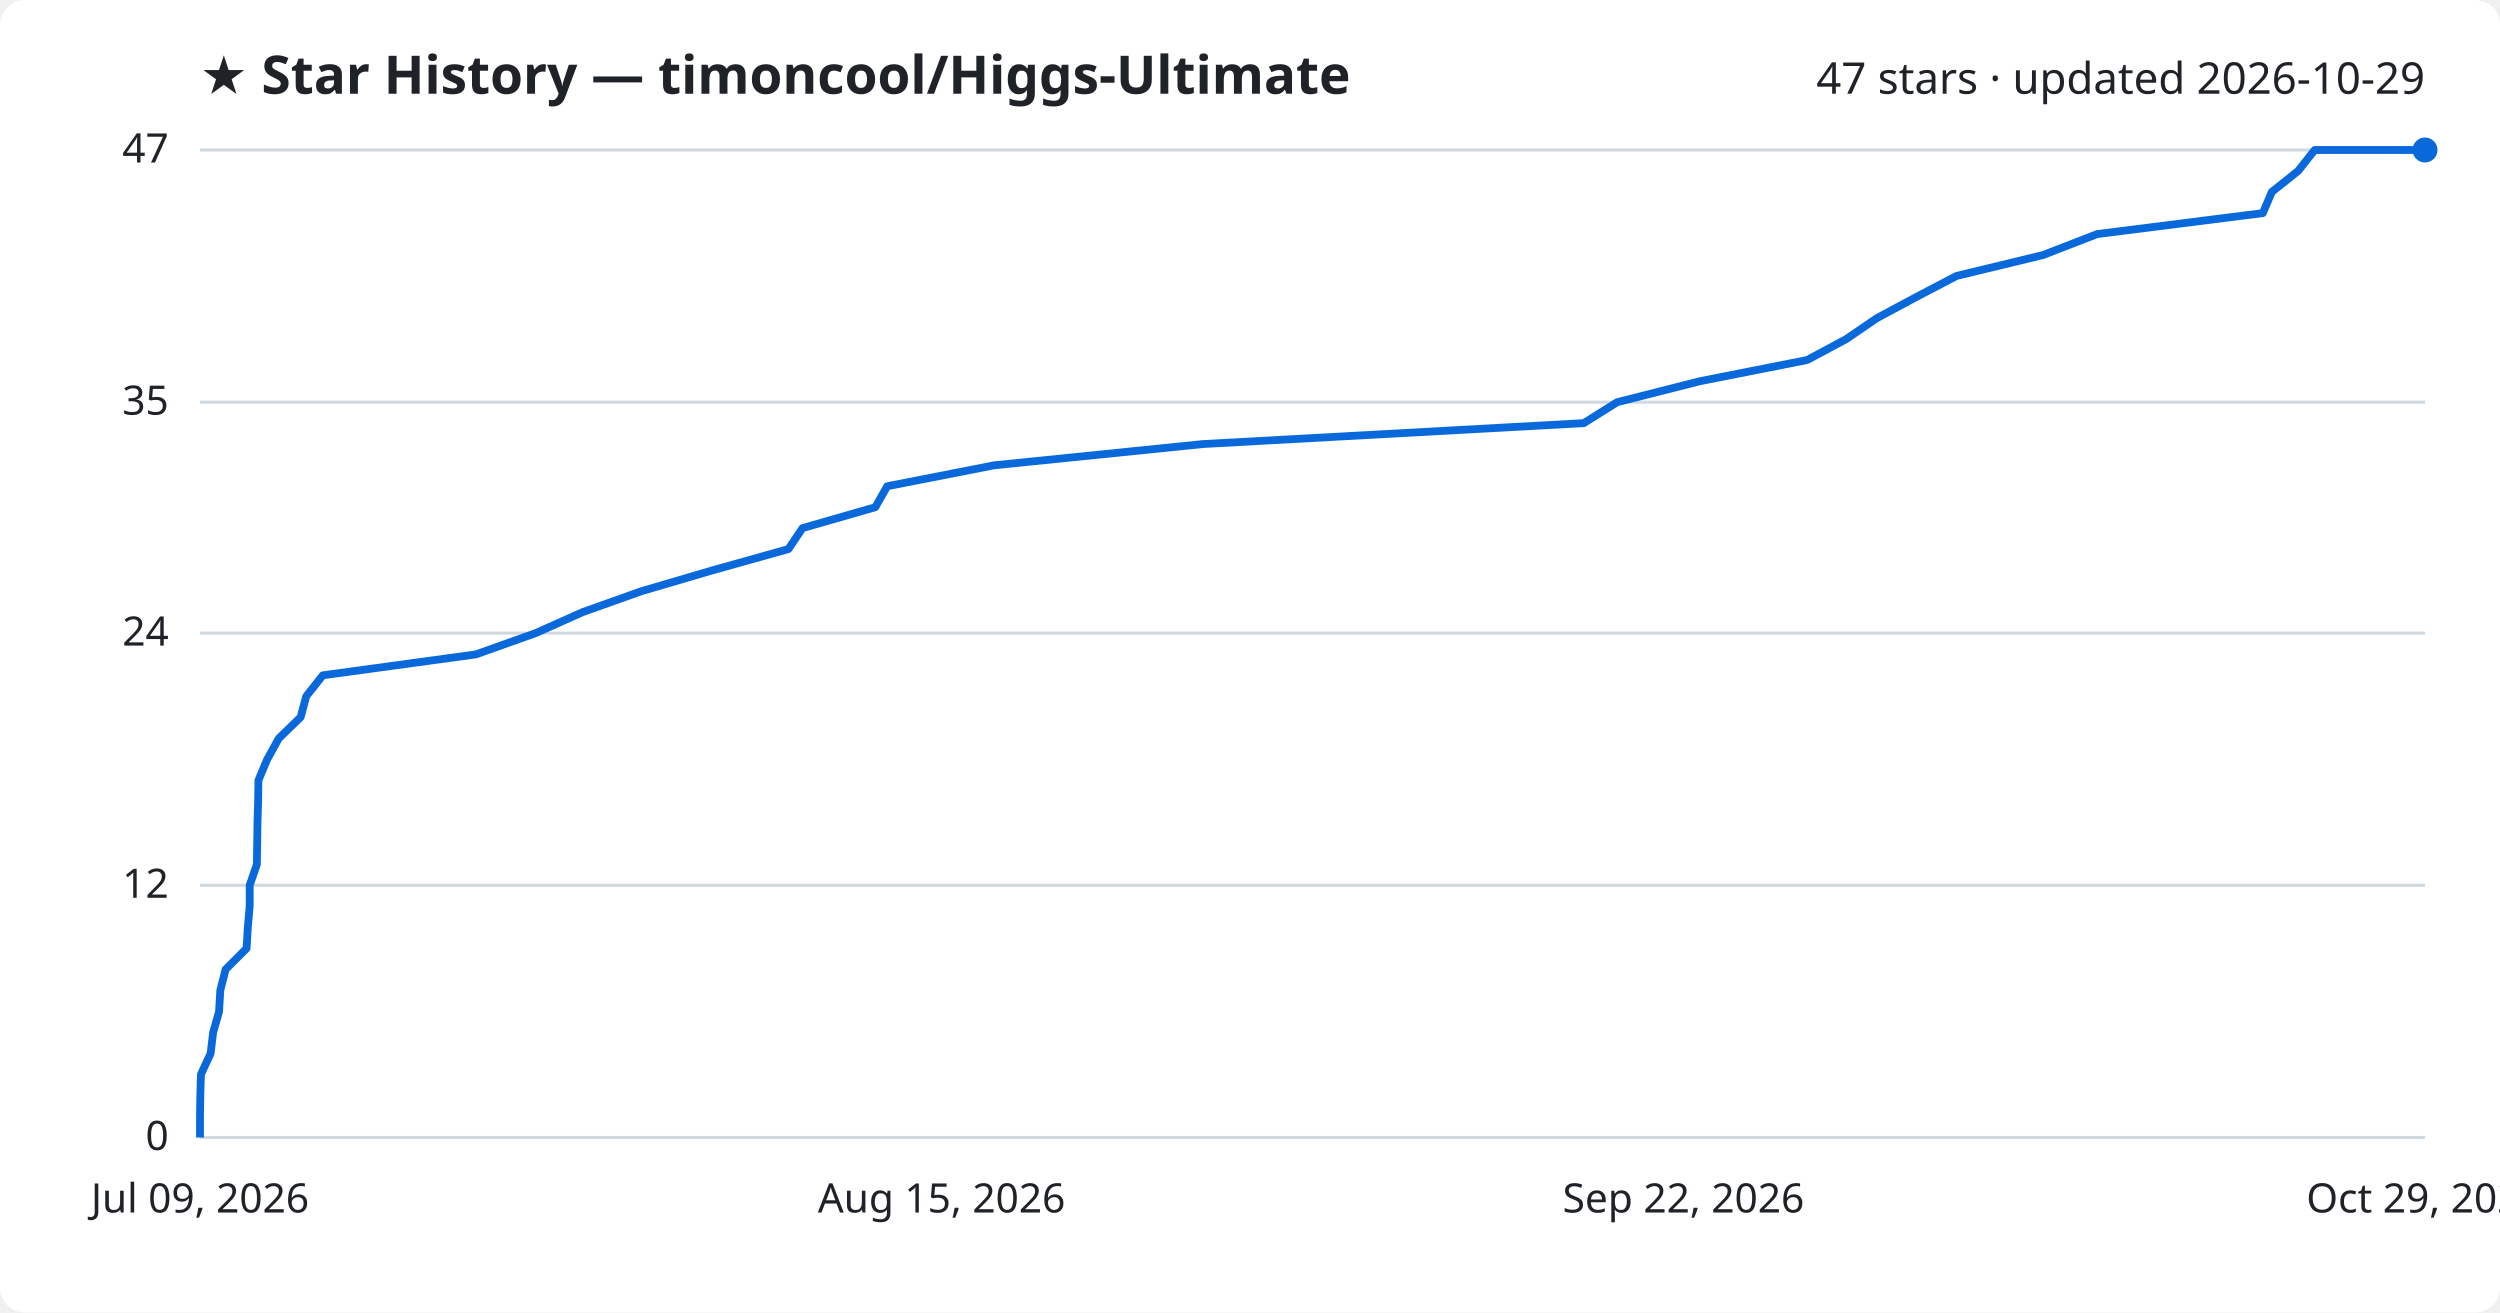
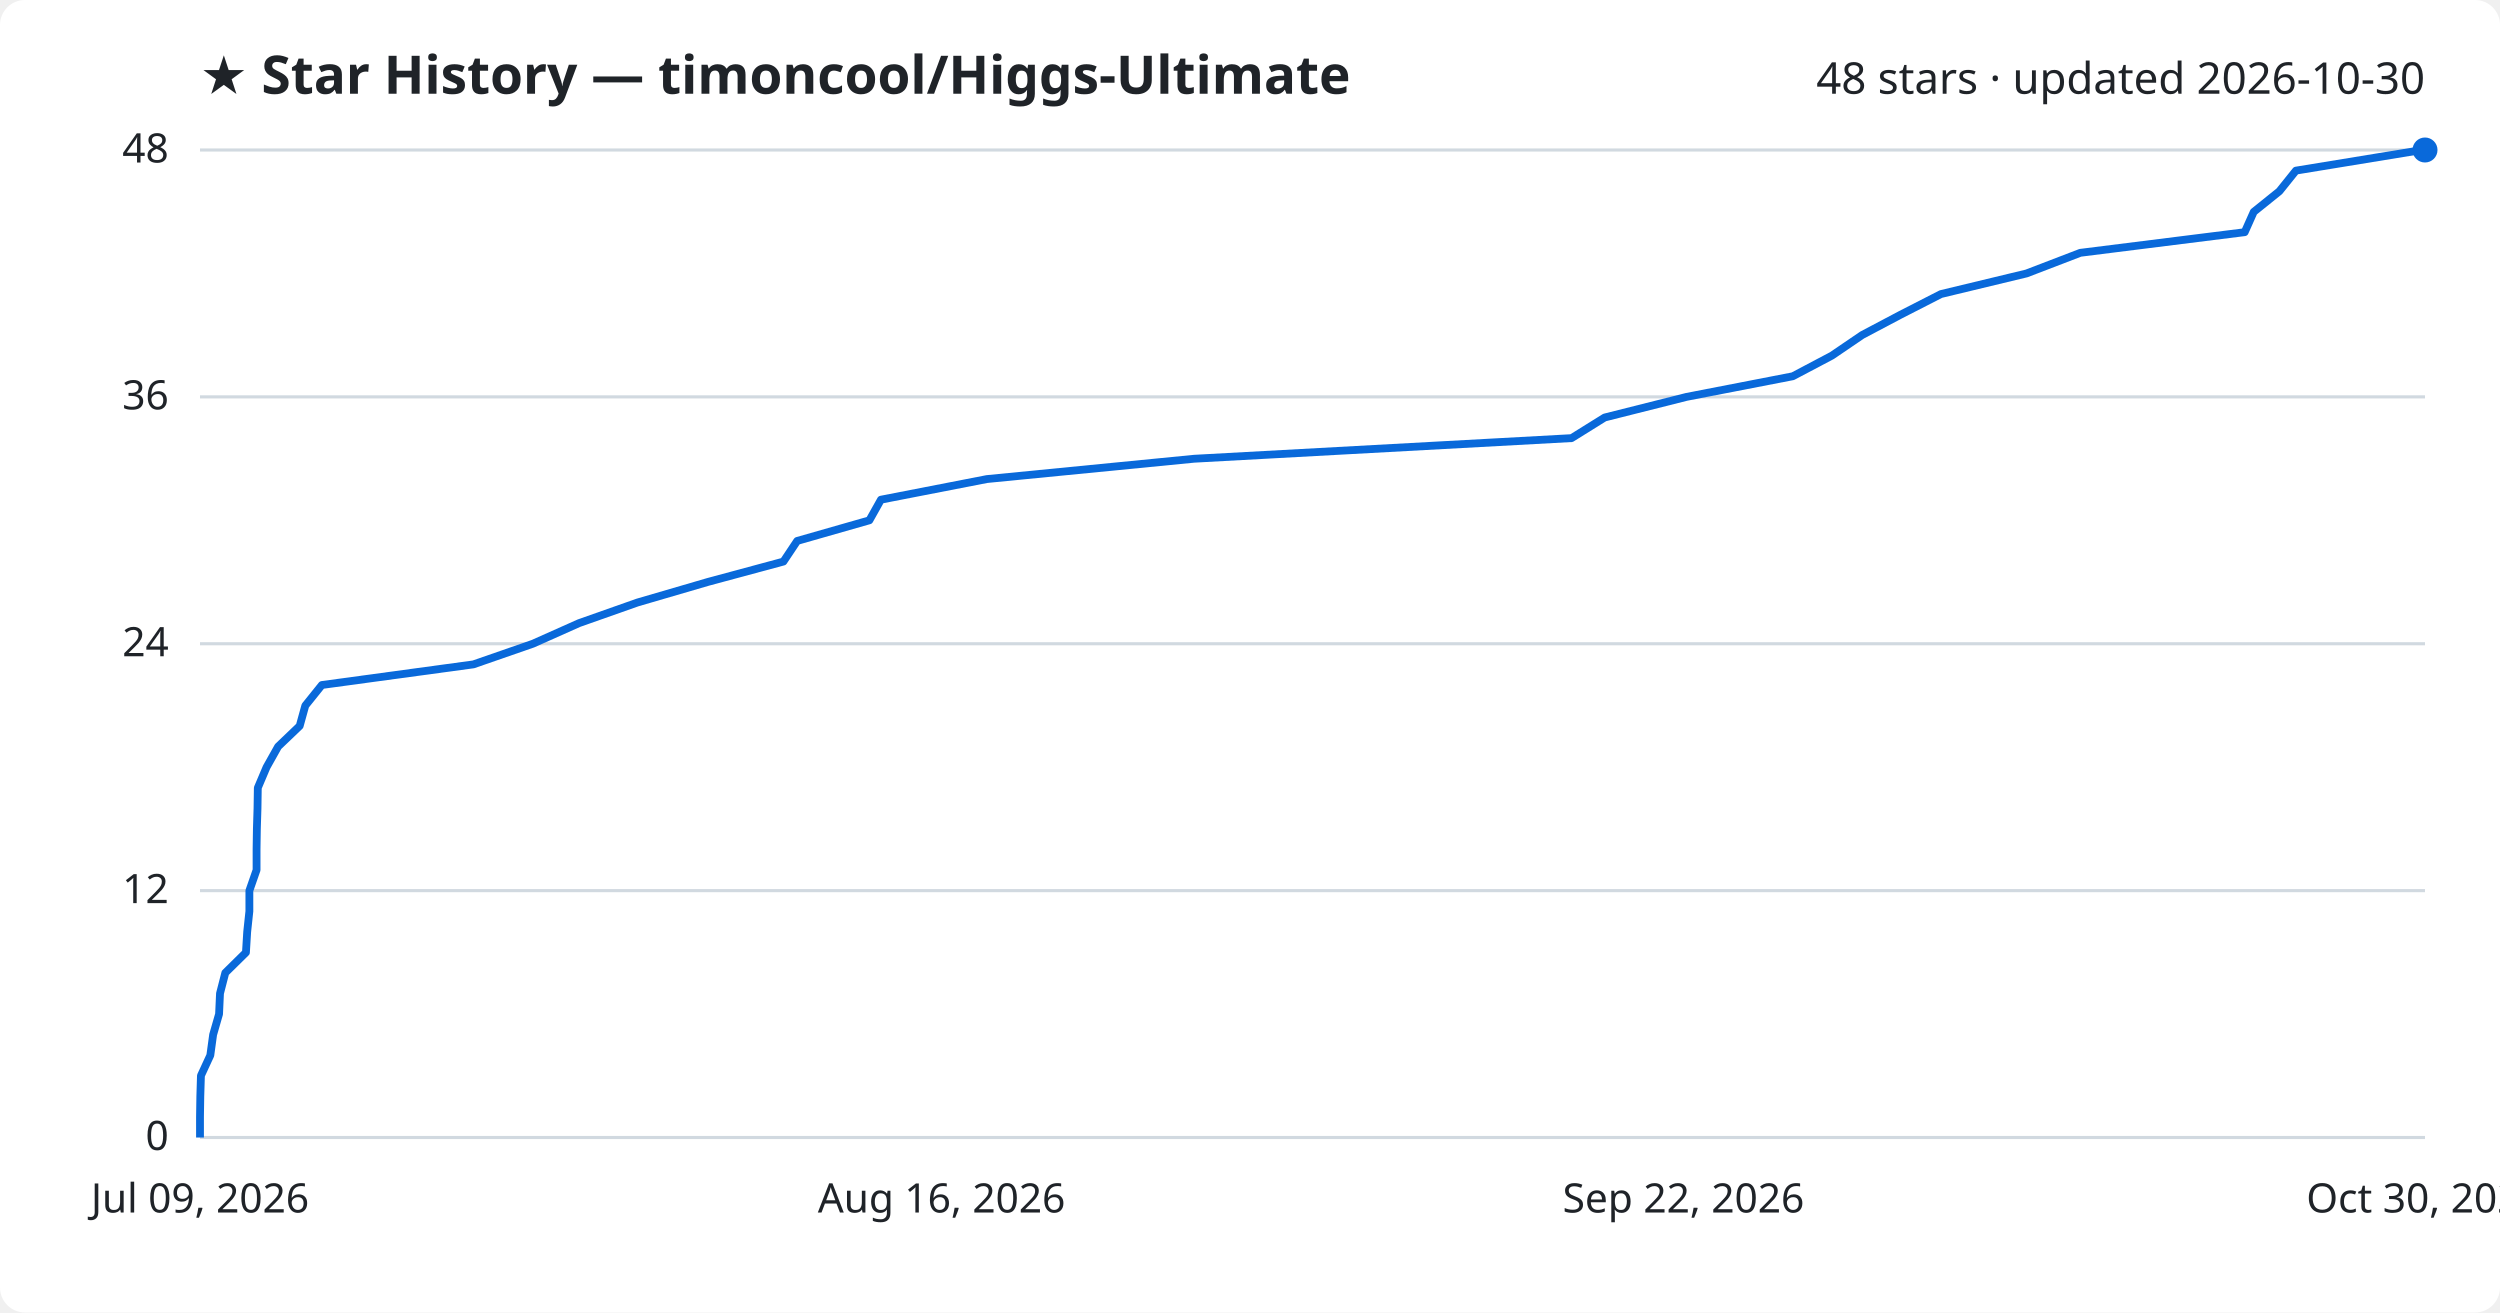
<svg xmlns="http://www.w3.org/2000/svg" viewBox="0 0 800 420" font-family="Segoe UI, sans-serif">
  <rect width="800" height="420" fill="#ffffff" rx="8" />
  <text x="64" y="30" fill="#1f2328" font-size="17" font-weight="700">★ Star History — timoncool/Higgs-Ultimate</text>
-   <text x="776" y="30" fill="#1f2328" font-size="14" text-anchor="end">47 stars · updated 2026-10-29</text>
+   <text x="776" y="30" fill="#1f2328" font-size="14" text-anchor="end">48 stars · updated 2026-10-30</text>
  <line x1="64" y1="364.0" x2="776" y2="364.0" stroke="#d1d9e0" stroke-width="1" />
  <text x="54" y="368.0" fill="#1f2328" font-size="13" text-anchor="end">0</text>
-   <line x1="64" y1="283.3" x2="776" y2="283.3" stroke="#d1d9e0" stroke-width="1" />
-   <text x="54" y="287.3" fill="#1f2328" font-size="13" text-anchor="end">12</text>
-   <line x1="64" y1="202.6" x2="776" y2="202.6" stroke="#d1d9e0" stroke-width="1" />
-   <text x="54" y="206.6" fill="#1f2328" font-size="13" text-anchor="end">24</text>
-   <line x1="64" y1="128.7" x2="776" y2="128.7" stroke="#d1d9e0" stroke-width="1" />
-   <text x="54" y="132.7" fill="#1f2328" font-size="13" text-anchor="end">35</text>
+   <line x1="64" y1="285.0" x2="776" y2="285.0" stroke="#d1d9e0" stroke-width="1" />
+   <text x="54" y="289.0" fill="#1f2328" font-size="13" text-anchor="end">12</text>
+   <line x1="64" y1="206.0" x2="776" y2="206.0" stroke="#d1d9e0" stroke-width="1" />
+   <text x="54" y="210.0" fill="#1f2328" font-size="13" text-anchor="end">24</text>
+   <line x1="64" y1="127.0" x2="776" y2="127.0" stroke="#d1d9e0" stroke-width="1" />
+   <text x="54" y="131.0" fill="#1f2328" font-size="13" text-anchor="end">36</text>
  <line x1="64" y1="48.0" x2="776" y2="48.0" stroke="#d1d9e0" stroke-width="1" />
-   <text x="54" y="52.0" fill="#1f2328" font-size="13" text-anchor="end">47</text>
-   <path d="M64.0,364.0 L64.0,357.3 L64.1,350.6 L64.3,343.8 L67.4,337.1 L68.2,330.4 L70.1,323.7 L70.5,316.9 L72.2,310.2 L78.9,303.5 L79.3,296.8 L79.9,290.0 L79.9,283.3 L82.2,276.6 L82.3,269.9 L82.4,263.1 L82.6,256.4 L82.7,249.7 L85.5,243.0 L89.2,236.3 L96.2,229.5 L98.0,222.8 L103.3,216.1 L152.3,209.4 L171.4,202.6 L186.4,195.9 L205.2,189.2 L228.0,182.5 L252.3,175.7 L256.8,169.0 L280.1,162.3 L283.9,155.6 L318.1,148.9 L384.9,142.1 L506.8,135.4 L517.5,128.7 L543.9,122.0 L578.3,115.2 L590.8,108.5 L600.6,101.8 L613.1,95.1 L626.1,88.3 L653.8,81.6 L671.1,74.9 L724.1,68.2 L727.0,61.4 L735.4,54.7 L740.7,48.0 L776.0,48.0" fill="none" stroke="#0969da" stroke-width="2.5" stroke-linejoin="round" />
+   <text x="54" y="52.0" fill="#1f2328" font-size="13" text-anchor="end">48</text>
+   <path d="M64.0,364.0 L64.0,357.4 L64.1,350.8 L64.3,344.2 L67.3,337.7 L68.2,331.1 L70.1,324.5 L70.4,317.9 L72.1,311.3 L78.7,304.8 L79.1,298.2 L79.8,291.6 L79.8,285.0 L82.1,278.4 L82.1,271.8 L82.2,265.2 L82.4,258.7 L82.5,252.1 L85.3,245.5 L89.0,238.9 L95.9,232.3 L97.7,225.8 L103.0,219.2 L151.5,212.6 L170.5,206.0 L185.3,199.4 L204.0,192.8 L226.6,186.2 L250.7,179.7 L255.1,173.1 L278.2,166.5 L281.9,159.9 L315.8,153.3 L382.1,146.8 L502.9,140.2 L513.5,133.6 L539.7,127.0 L573.7,120.4 L586.2,113.8 L595.9,107.2 L608.2,100.7 L621.1,94.1 L648.5,87.5 L665.7,80.9 L718.3,74.3 L721.2,67.8 L729.4,61.2 L734.7,54.6 L775.0,48.0 L776.0,48.0" fill="none" stroke="#0969da" stroke-width="2.5" stroke-linejoin="round" />
  <circle cx="776.0" cy="48.0" r="4" fill="#0969da" />
  <text x="64.0" y="388" fill="#1f2328" font-size="13" text-anchor="middle">Jul 09, 2026</text>
-   <text x="301.3" y="388" fill="#1f2328" font-size="13" text-anchor="middle">Aug 15, 2026</text>
+   <text x="301.3" y="388" fill="#1f2328" font-size="13" text-anchor="middle">Aug 16, 2026</text>
  <text x="538.7" y="388" fill="#1f2328" font-size="13" text-anchor="middle">Sep 22, 2026</text>
-   <text x="776.0" y="388" fill="#1f2328" font-size="13" text-anchor="middle">Oct 29, 2026</text>
+   <text x="776.0" y="388" fill="#1f2328" font-size="13" text-anchor="middle">Oct 30, 2026</text>
</svg>
